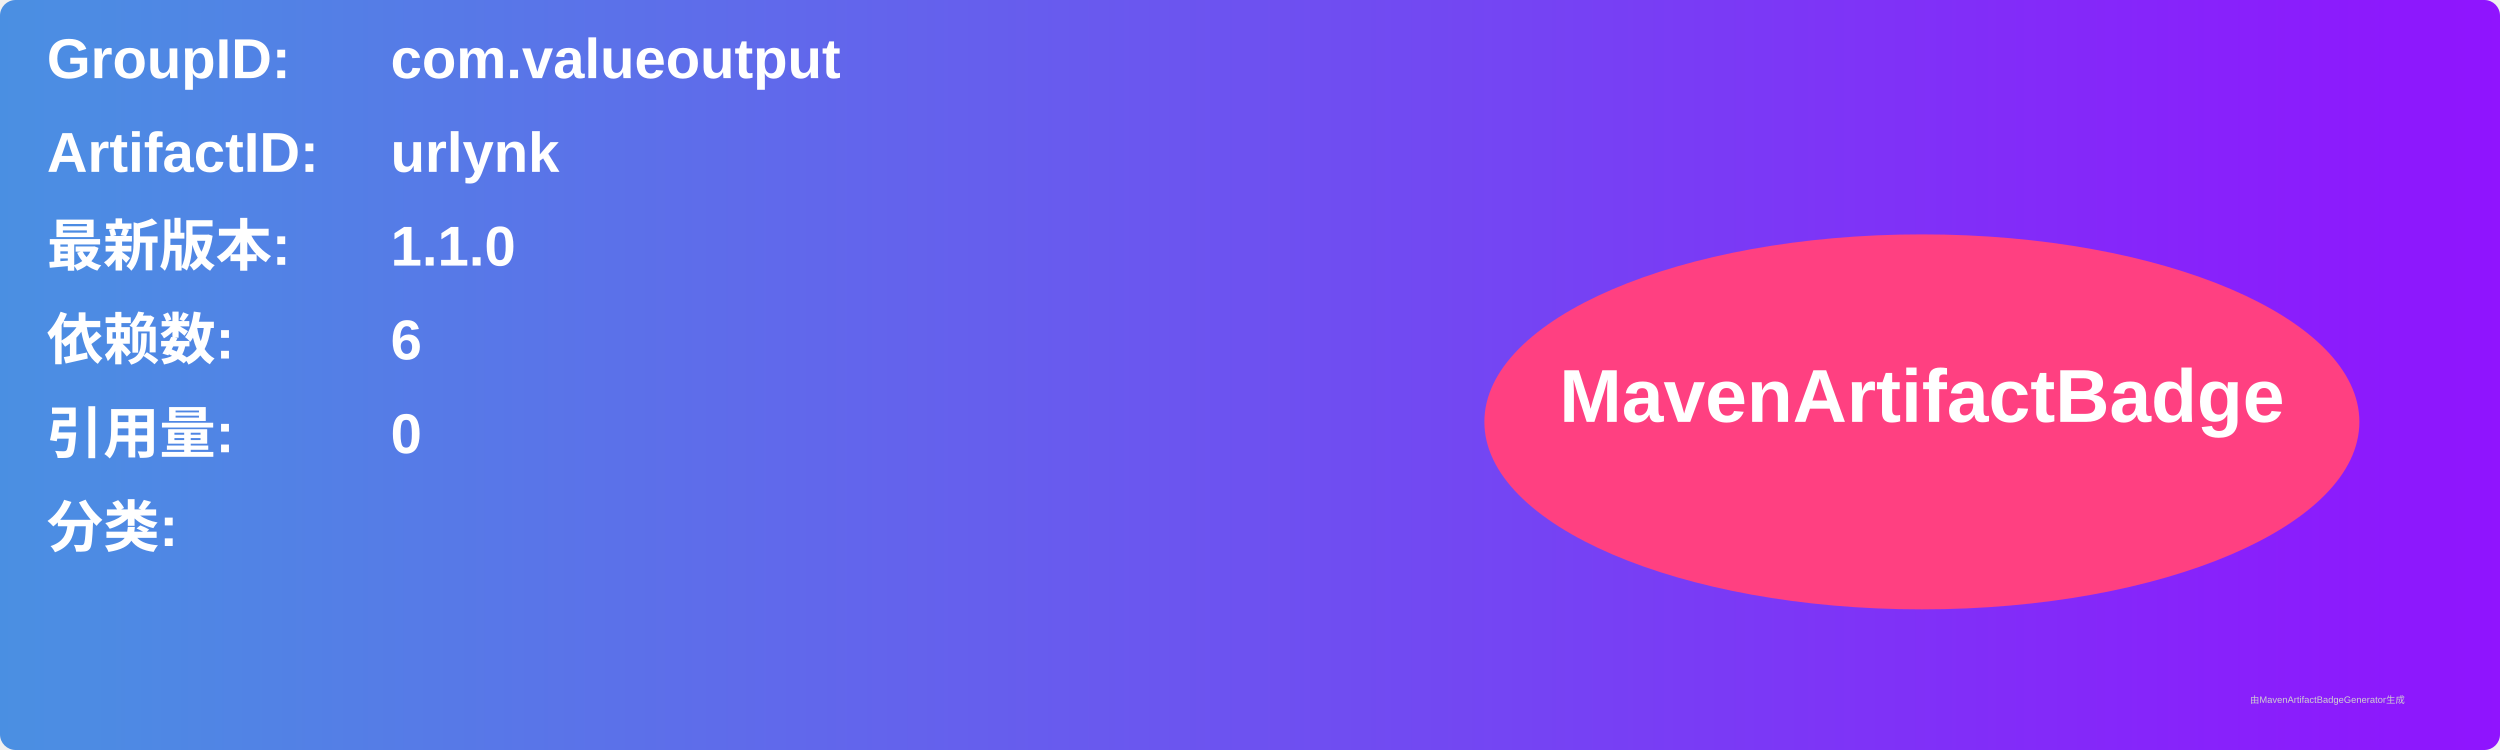
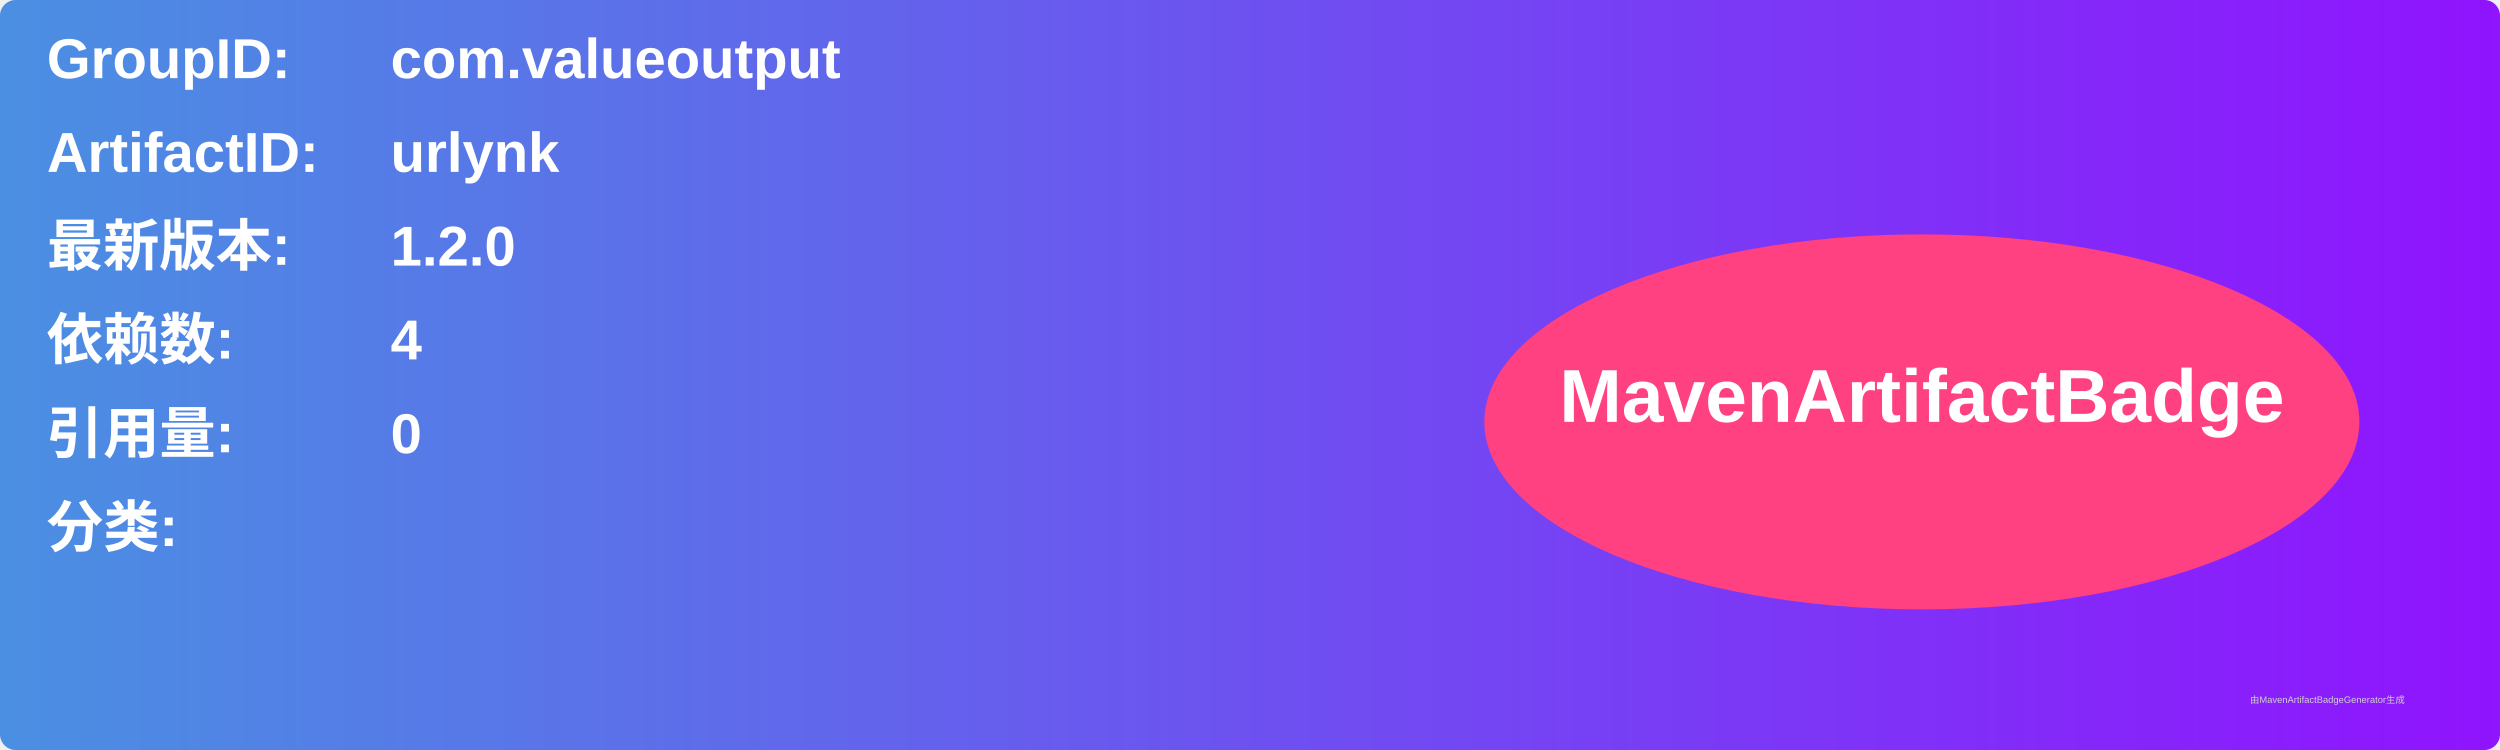
<svg xmlns="http://www.w3.org/2000/svg" width="800" height="240" viewBox="0 0 800 240">
  <linearGradient id="grad" x1="0%" y1="0%" x2="100%" y2="0%">
    <stop offset="0%" stop-color="#4a90e2" />
    <stop offset="100%" stop-color="#9013fe" />
  </linearGradient>
  <rect width="100%" height="100%" rx="5" ry="5" fill="url(#grad)" />
  <g transform="translate(15, 15)">
    <text x="0" y="10" font-family="Arial" font-size="18" fill="white" font-weight="bold" width="260">GroupID:</text>
    <text x="110" y="10" font-family="Arial" font-size="18" fill="white" font-weight="bold" width="460">com.valueoutput</text>
    <text x="0" y="40" font-family="Arial" font-size="18" fill="white" font-weight="bold" width="260">ArtifactID:</text>
    <text x="110" y="40" font-family="Arial" font-size="18" fill="white" font-weight="bold" width="460">urlynk</text>
    <text x="0" y="70" font-family="Arial" font-size="18" fill="white" font-weight="bold">最新版本:</text>
    <text x="110" y="70" font-family="Arial" font-size="18" fill="white" font-weight="bold">
-       <tspan font-weight="bold">1.1.0</tspan>
+       <tspan font-weight="bold">1.2.0</tspan>
    </text>
    <text x="0" y="100" font-family="Arial" font-size="18" fill="white" font-weight="bold">依赖数: </text>
    <text x="110" y="100" font-family="Arial" font-size="18" fill="white">
-       <tspan font-weight="bold">6</tspan>
+       <tspan font-weight="bold">4</tspan>
    </text>
    <text x="0" y="130" font-family="Arial" font-size="18" fill="white" font-weight="bold">引用量: </text>
    <text x="110" y="130" font-family="Arial" font-size="18" fill="white">
      <tspan font-weight="bold">0</tspan>
    </text>
    <text x="0" y="160" font-family="Arial" font-size="18" fill="white" font-weight="bold">分类:</text>
    <text x="10" y="190" font-family="Arial" font-size="10" fill="white">
      <tspan font-weight="bold" />
    </text>
    <ellipse cx="600" cy="120" rx="140" ry="60" fill="#ff4081" />
    <text x="600" y="120" text-anchor="middle" font-family="Arial" font-size="24" fill="white" font-weight="bold">MavenArtifactBadge</text>
  </g>
  <text x="720" y="225" font-family="Arial" font-size="3" fill="#d0d0d0">由MavenArtifactBadgeGenerator生成</text>
</svg>
